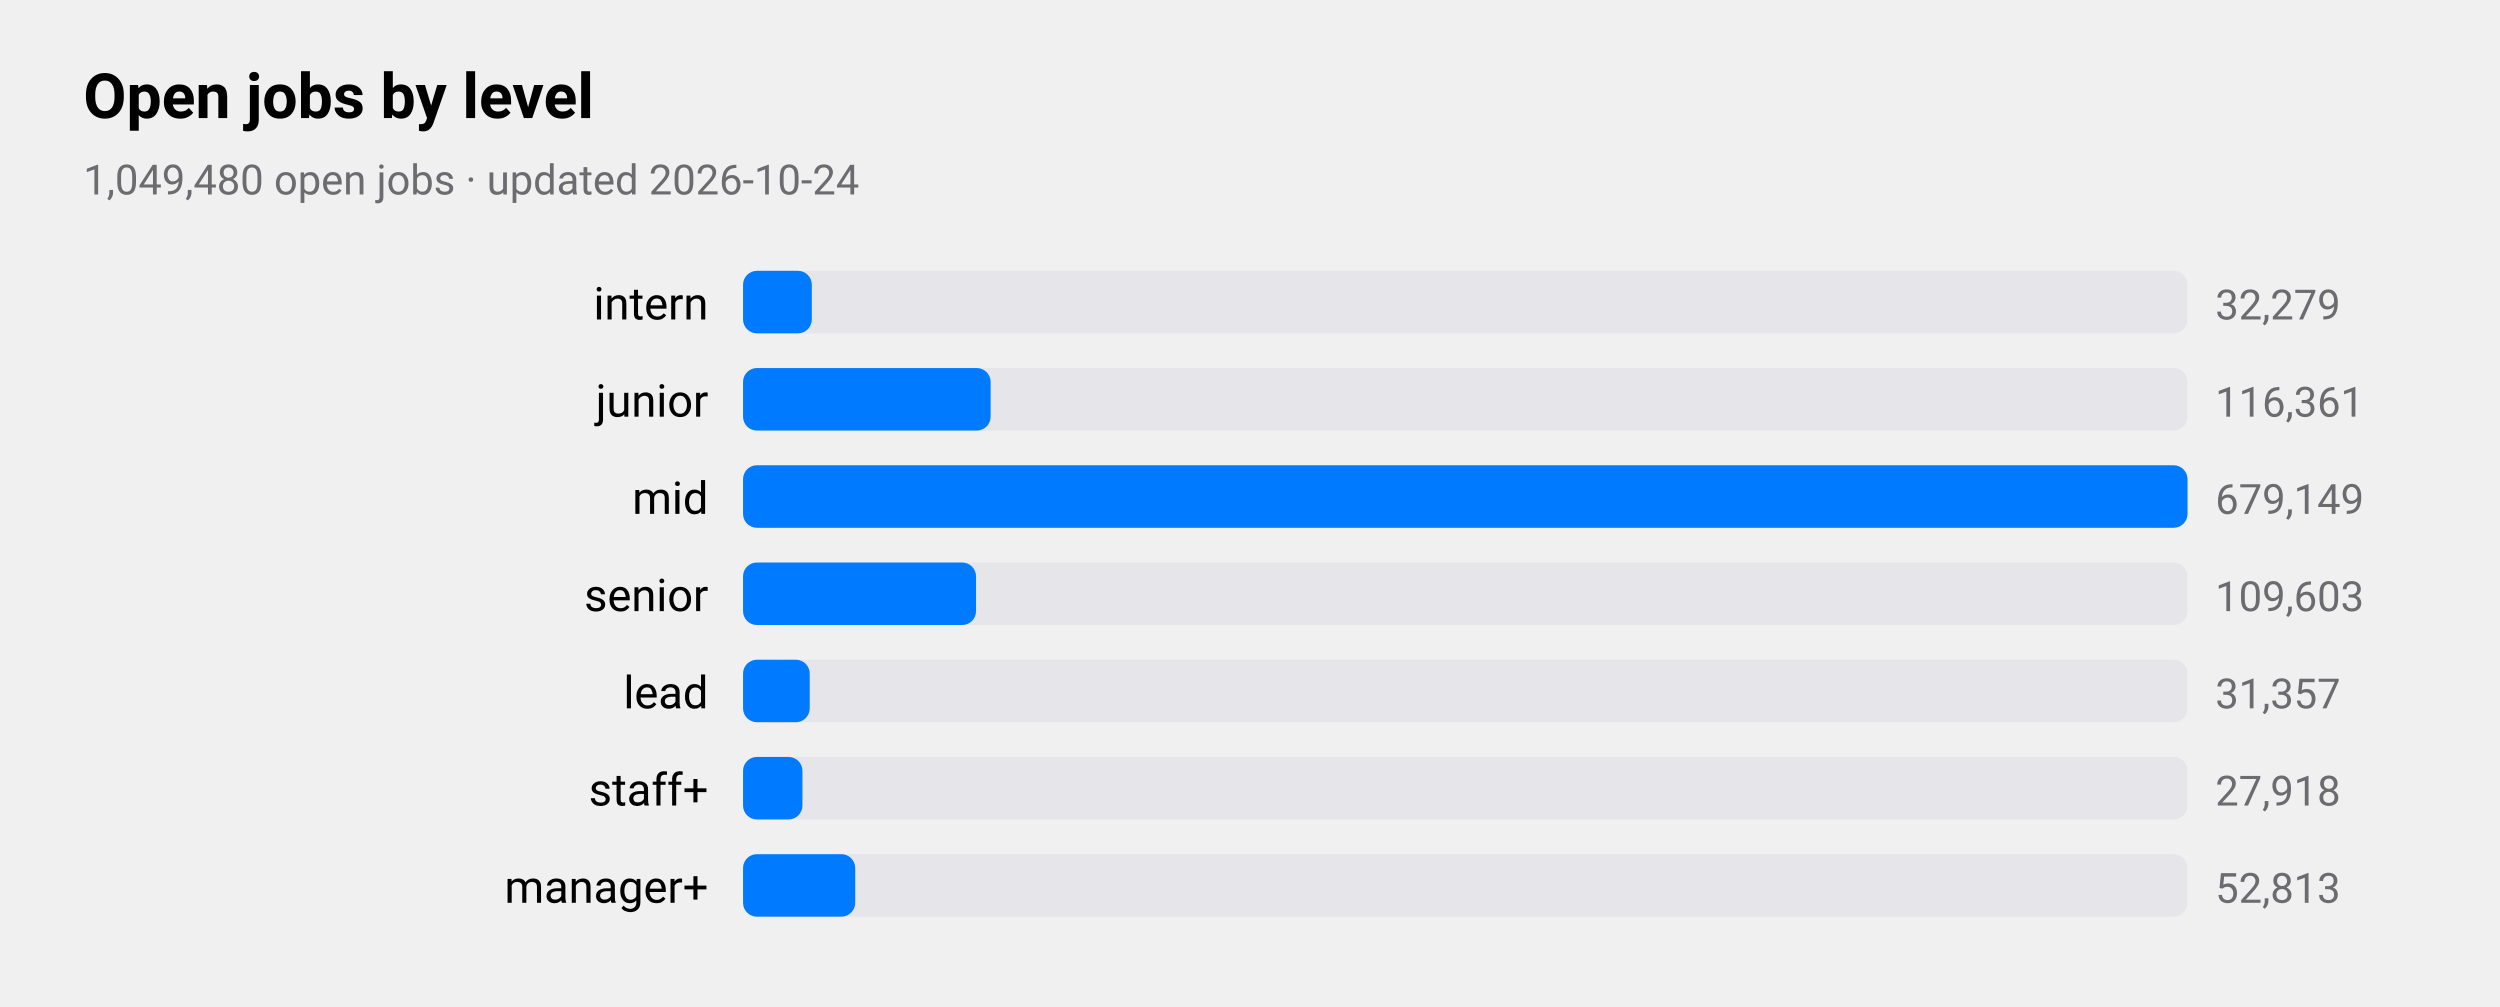
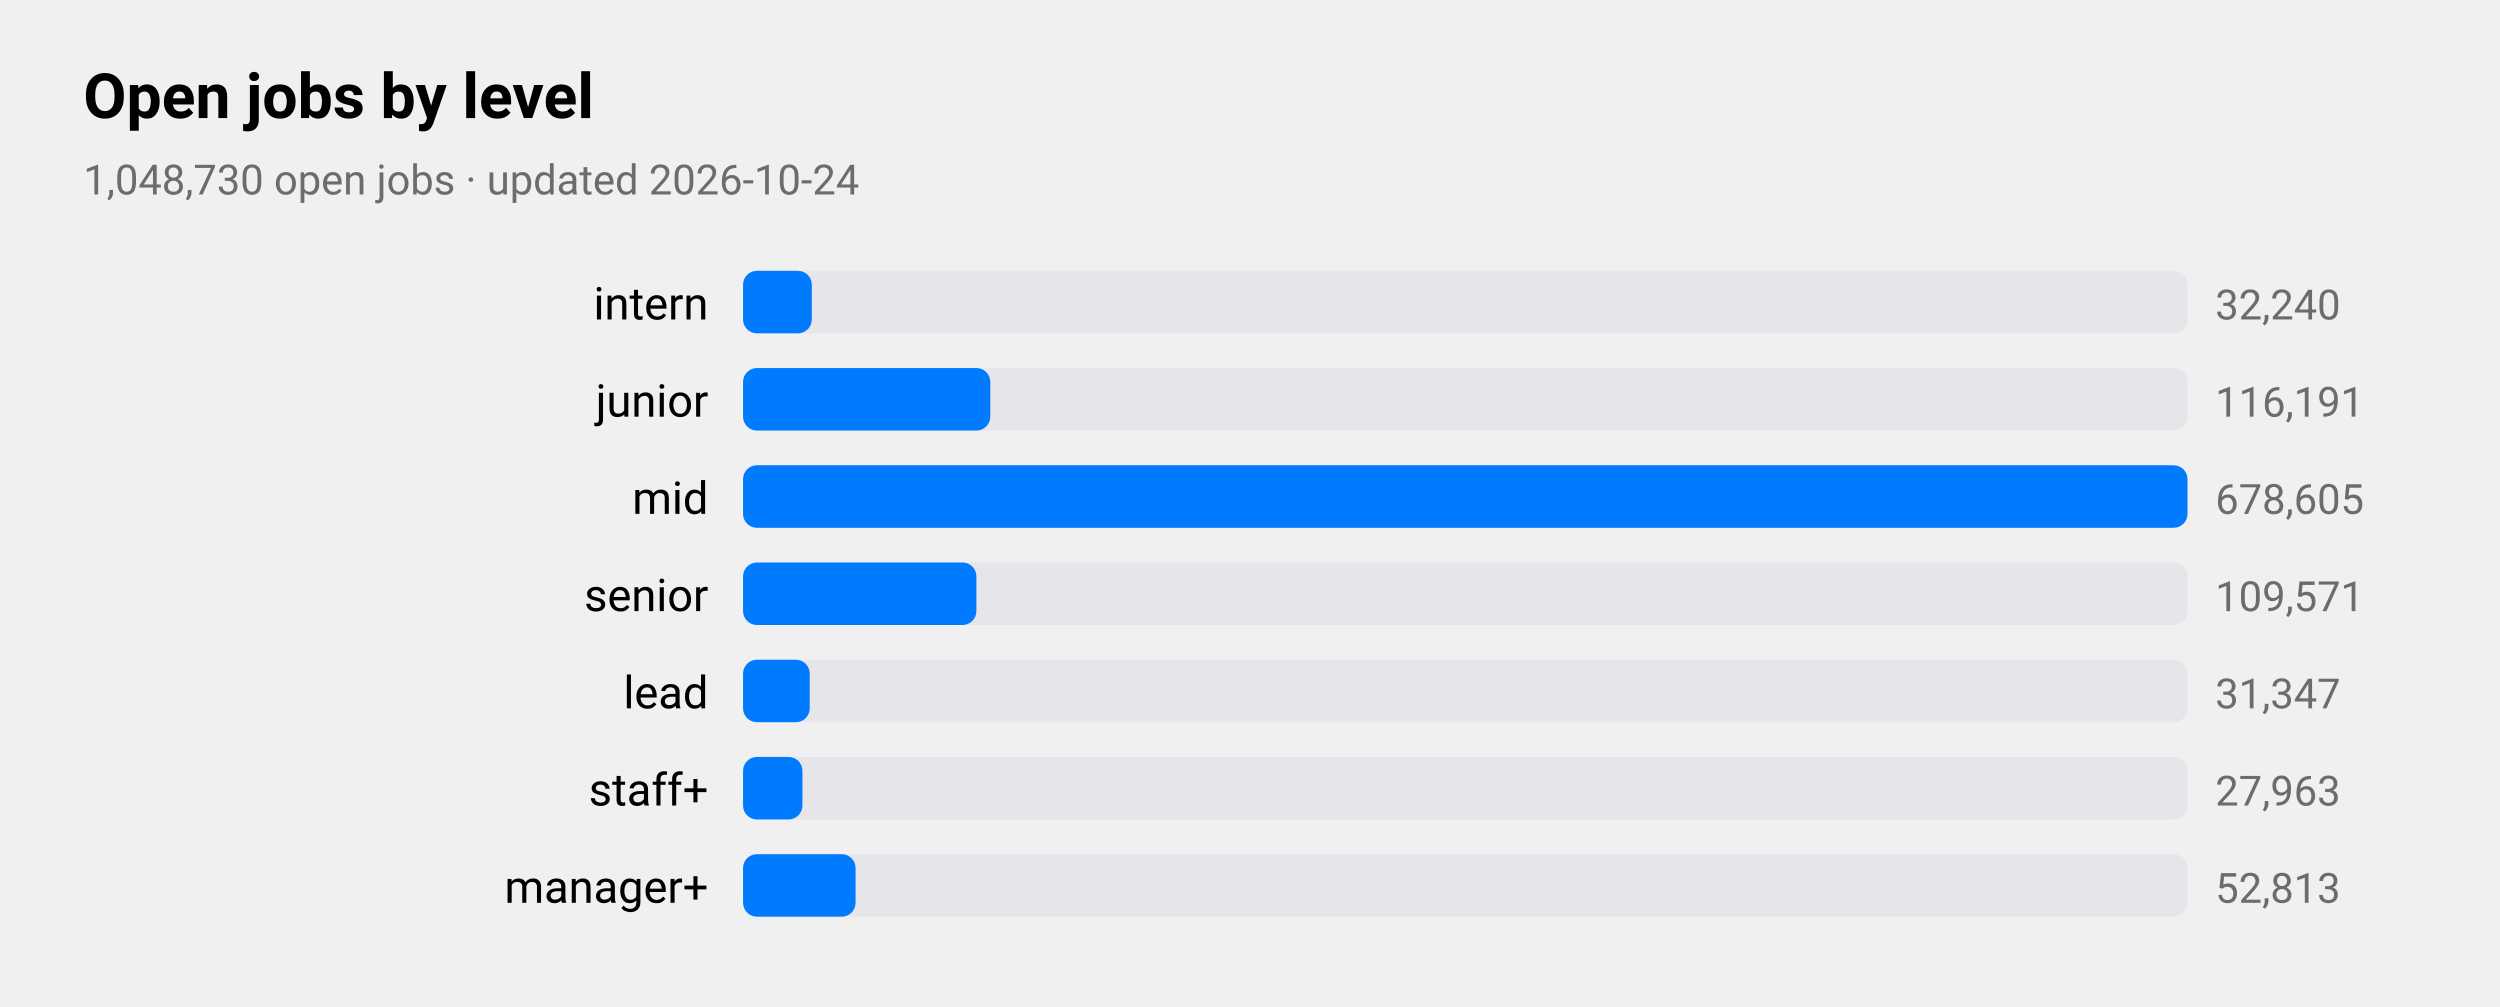
<svg xmlns="http://www.w3.org/2000/svg" viewBox="0 0 720 290" width="720" height="290" role="img" aria-label="Open jobs by level">
  <style>
text{font-family:-apple-system,BlinkMacSystemFont,"SF Pro Text","Helvetica Neue","Segoe UI",Roboto,sans-serif;fill:#000}
.sub,.val,.axis{fill:#6c6c70}.bar{fill:#007aff}.track{fill:#e5e5ea}.grid{stroke:#d1d1d6}
.l1{fill:none;stroke:#007aff;stroke-width:2.5}.d1{fill:#007aff}.l2{fill:none;stroke:#ff9500;stroke-width:2.5}.d2{fill:#ff9500}
.l3{fill:none;stroke:#34c759;stroke-width:2.5}.d3{fill:#34c759}.l4{fill:none;stroke:#af52de;stroke-width:2.5}.d4{fill:#af52de}
.l5{fill:none;stroke:#ff3b30;stroke-width:2.5}.d5{fill:#ff3b30}.l6{fill:none;stroke:#00b8d4;stroke-width:2.5}.d6{fill:#00b8d4}
@media(prefers-color-scheme:dark){text{fill:#fff}.sub,.val,.axis{fill:#98989d}.bar{fill:#0a84ff}.track{fill:#2c2c2e}.grid{stroke:#38383a}
.l1{stroke:#0a84ff}.d1{fill:#0a84ff}.l2{stroke:#ff9f0a}.d2{fill:#ff9f0a}
.l3{stroke:#30d158}.d3{fill:#30d158}.l4{stroke:#bf5af2}.d4{fill:#bf5af2}.l5{stroke:#ff453a}.d5{fill:#ff453a}.l6{stroke:#40cbe0}.d6{fill:#40cbe0}}
</style>
  <text x="24" y="34" font-size="18" font-weight="600">Open jobs by level</text>
-   <text class="sub" x="24" y="56" font-size="12">1,049,480 open jobs · updated 2026-10-24</text>
+   <text class="sub" x="24" y="56" font-size="12">1,048,730 open jobs · updated 2026-10-24</text>
  <text x="204" y="92" font-size="13" text-anchor="end">intern</text>
  <rect class="track" x="214" y="78" width="416" height="18" rx="4" />
  <rect class="bar" x="214" y="78" width="19.8" height="18" rx="4" />
-   <text class="val" x="638" y="92" font-size="12">32,279</text>
+   <text class="val" x="638" y="92" font-size="12">32,240</text>
  <text x="204" y="120" font-size="13" text-anchor="end">junior</text>
  <rect class="track" x="214" y="106" width="416" height="18" rx="4" />
-   <rect class="bar" x="214" y="106" width="71.3" height="18" rx="4" />
-   <text class="val" x="638" y="120" font-size="12">116,361</text>
+   <rect class="bar" x="214" y="106" width="71.2" height="18" rx="4" />
+   <text class="val" x="638" y="120" font-size="12">116,191</text>
  <text x="204" y="148" font-size="13" text-anchor="end">mid</text>
  <rect class="track" x="214" y="134" width="416" height="18" rx="4" />
  <rect class="bar" x="214" y="134" width="416.0" height="18" rx="4" />
-   <text class="val" x="638" y="148" font-size="12">679,149</text>
+   <text class="val" x="638" y="148" font-size="12">678,605</text>
  <text x="204" y="176" font-size="13" text-anchor="end">senior</text>
  <rect class="track" x="214" y="162" width="416" height="18" rx="4" />
-   <rect class="bar" x="214" y="162" width="67.1" height="18" rx="4" />
-   <text class="val" x="638" y="176" font-size="12">109,603</text>
+   <rect class="bar" x="214" y="162" width="67.2" height="18" rx="4" />
+   <text class="val" x="638" y="176" font-size="12">109,571</text>
  <text x="204" y="204" font-size="13" text-anchor="end">lead</text>
  <rect class="track" x="214" y="190" width="416" height="18" rx="4" />
  <rect class="bar" x="214" y="190" width="19.2" height="18" rx="4" />
-   <text class="val" x="638" y="204" font-size="12">31,357</text>
+   <text class="val" x="638" y="204" font-size="12">31,347</text>
  <text x="204" y="232" font-size="13" text-anchor="end">staff+</text>
  <rect class="track" x="214" y="218" width="416" height="18" rx="4" />
  <rect class="bar" x="214" y="218" width="17.1" height="18" rx="4" />
-   <text class="val" x="638" y="232" font-size="12">27,918</text>
+   <text class="val" x="638" y="232" font-size="12">27,963</text>
  <text x="204" y="260" font-size="13" text-anchor="end">manager+</text>
  <rect class="track" x="214" y="246" width="416" height="18" rx="4" />
-   <rect class="bar" x="214" y="246" width="32.3" height="18" rx="4" />
+   <rect class="bar" x="214" y="246" width="32.4" height="18" rx="4" />
  <text class="val" x="638" y="260" font-size="12">52,813</text>
</svg>
